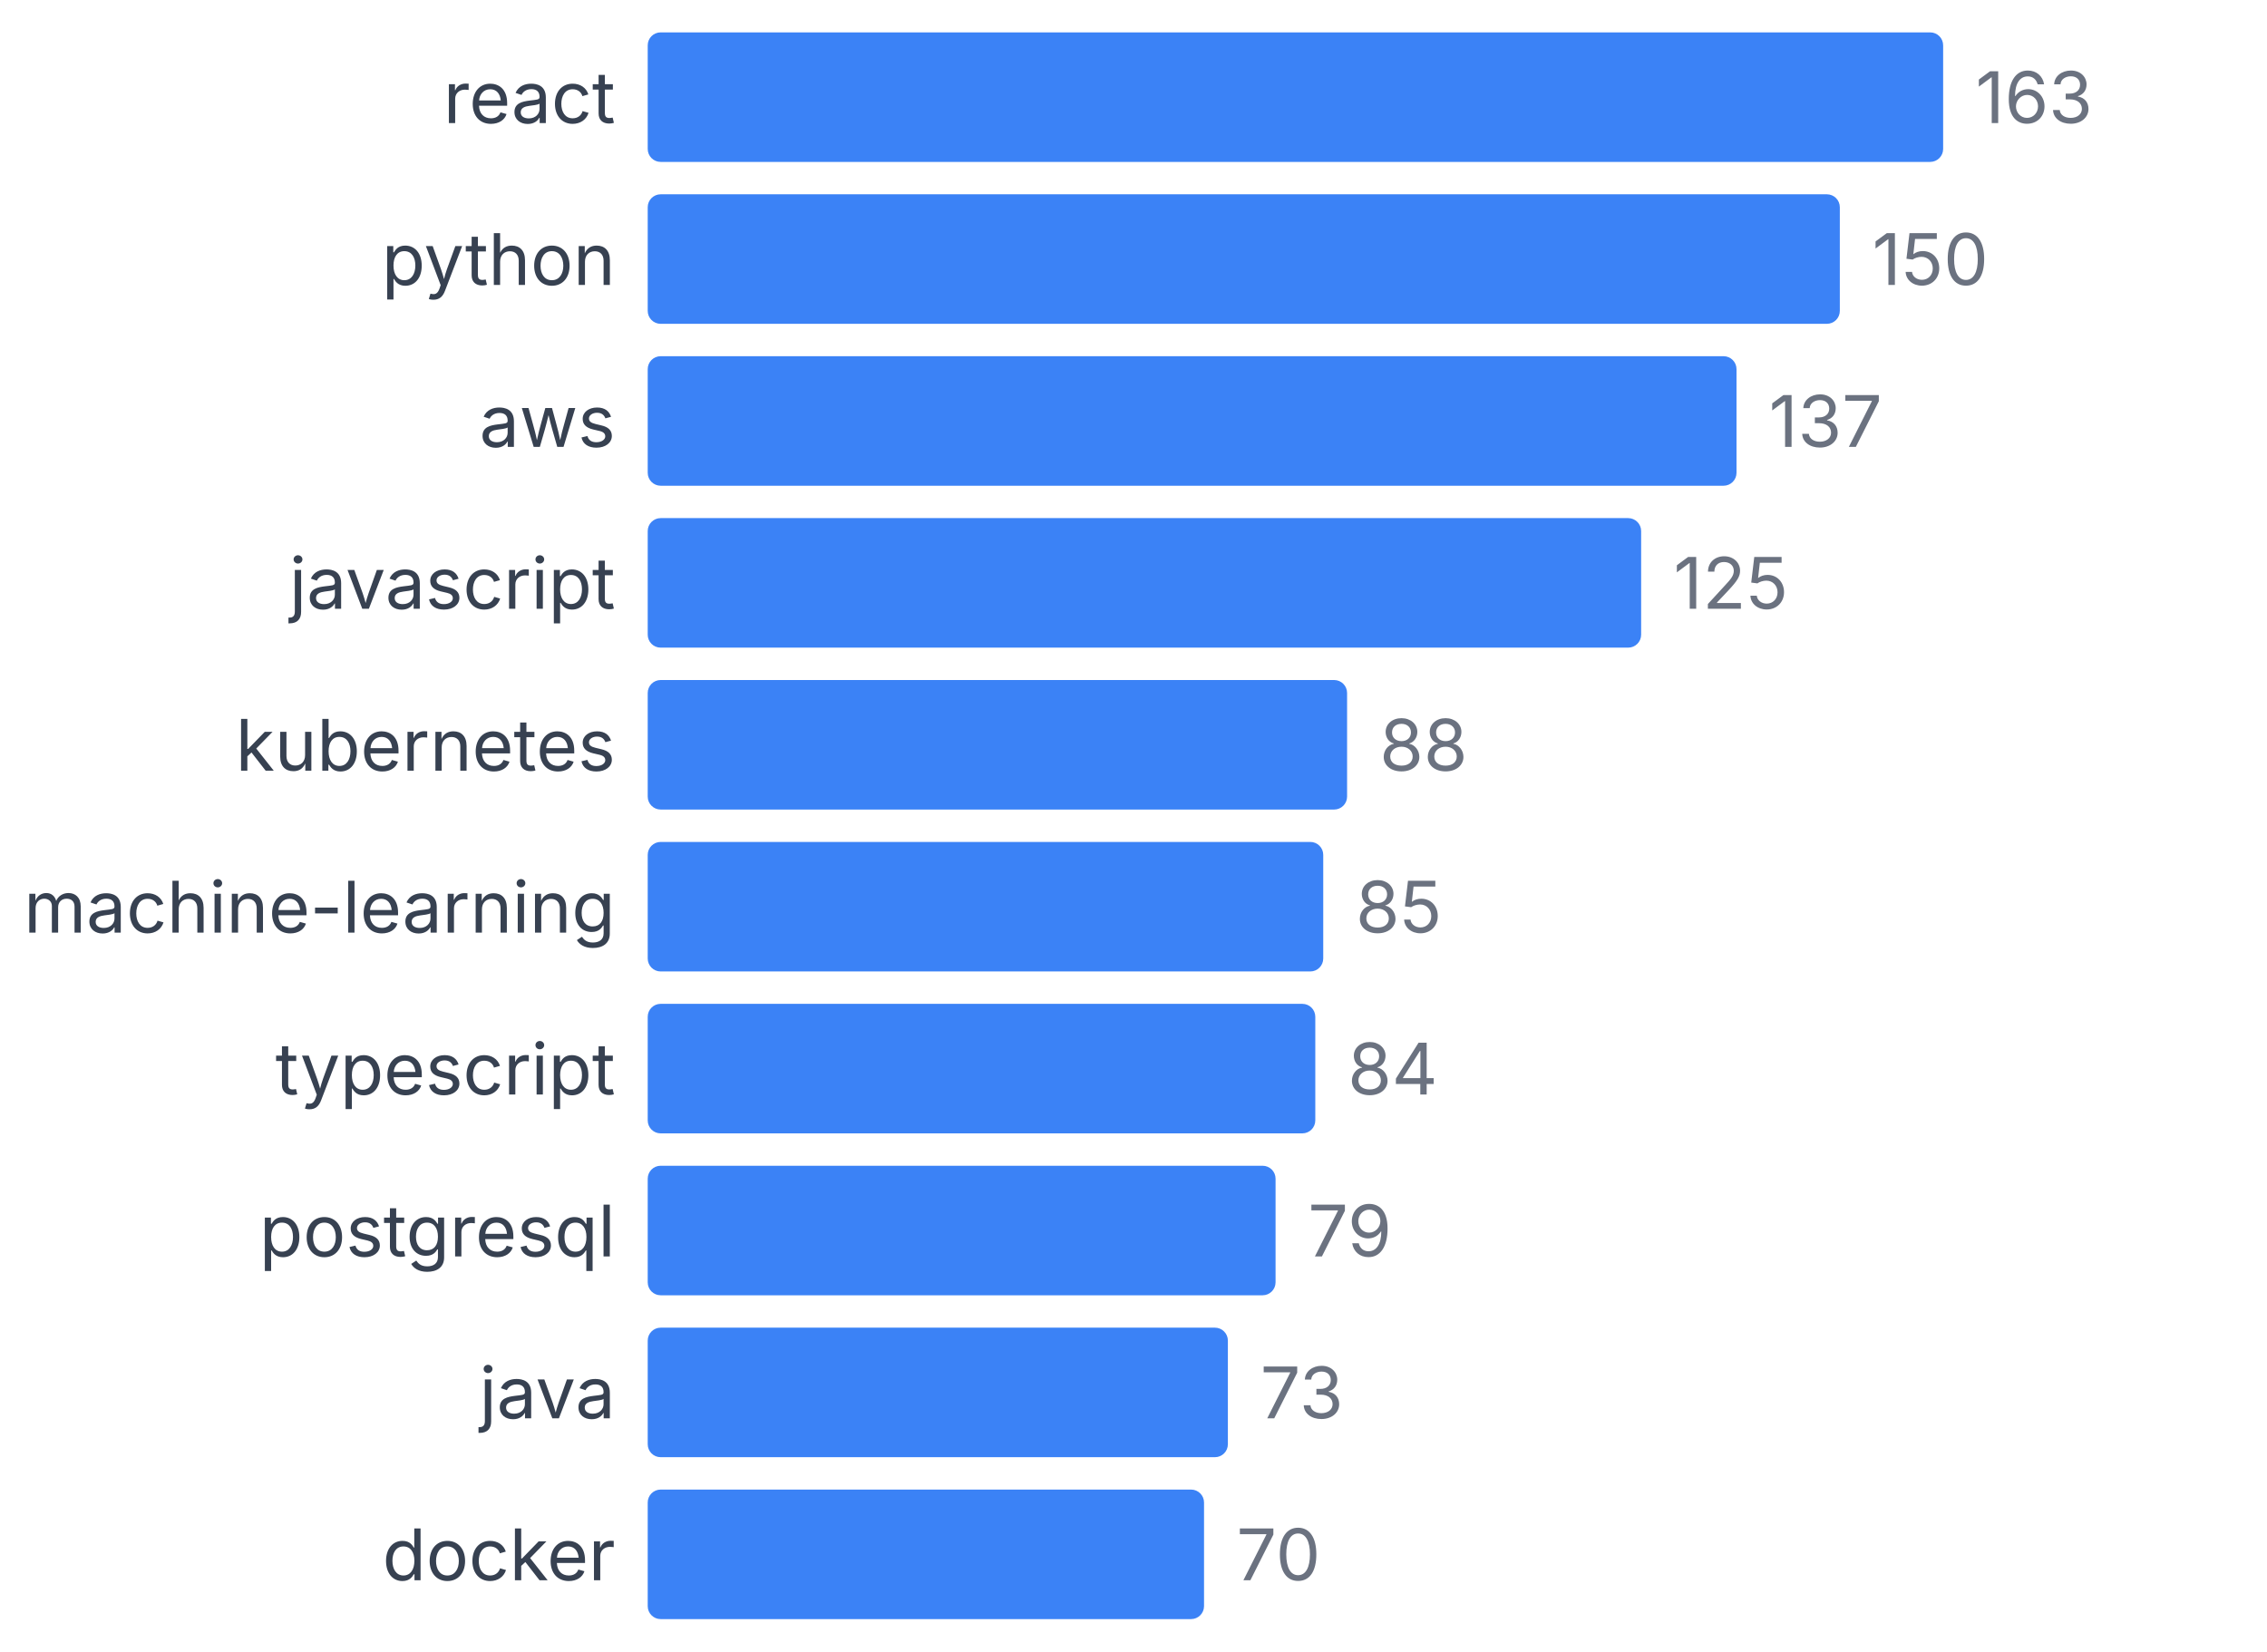
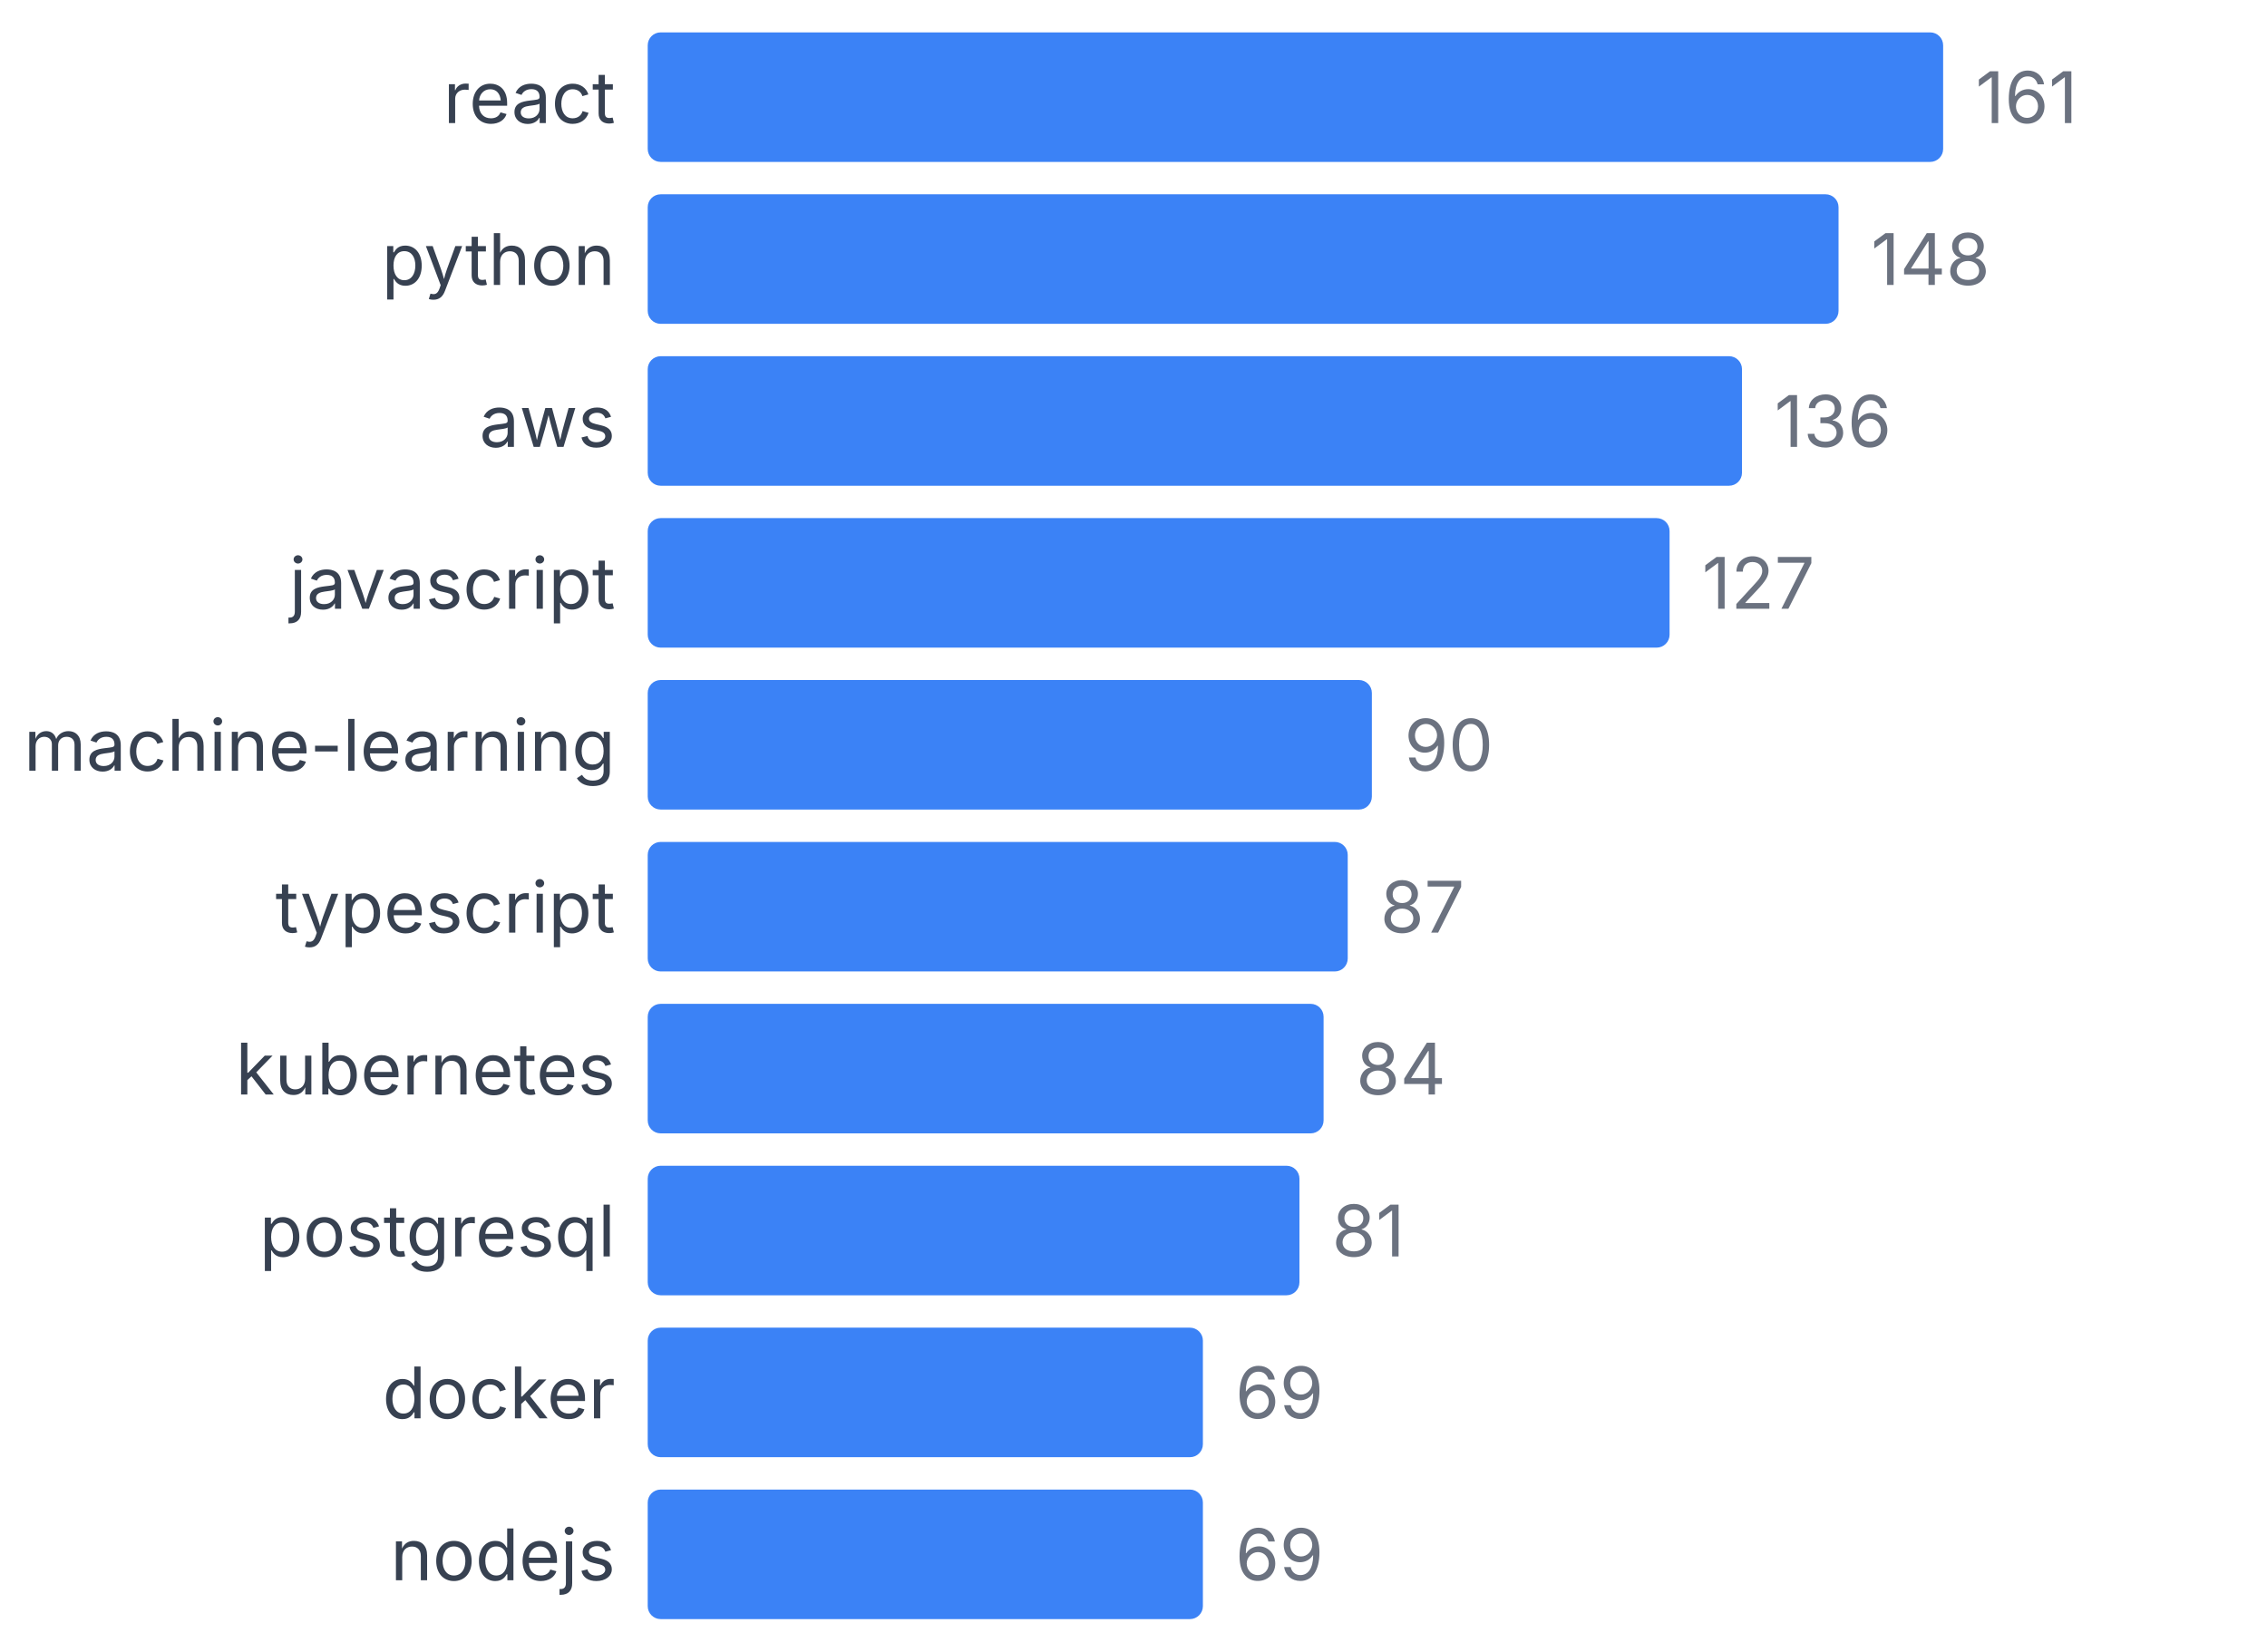
<svg xmlns="http://www.w3.org/2000/svg" width="350" height="255" viewBox="0 0 350 255">
  <style>
    text { font-family: system-ui, -apple-system, sans-serif; }
  </style>
  <text x="95" y="19" text-anchor="end" font-size="11" fill="#374151">react</text>
  <rect x="100" y="5" width="200" height="20" fill="#3b82f6" rx="2" />
-   <text x="305" y="19" font-size="11" fill="#6b7280">163</text>
+   <text x="305" y="19" font-size="11" fill="#6b7280">161</text>
  <text x="95" y="44" text-anchor="end" font-size="11" fill="#374151">python</text>
-   <rect x="100" y="30" width="184.049" height="20" fill="#3b82f6" rx="2" />
-   <text x="289.049" y="44" font-size="11" fill="#6b7280">150</text>
+   <rect x="100" y="30" width="183.851" height="20" fill="#3b82f6" rx="2" />
+   <text x="288.851" y="44" font-size="11" fill="#6b7280">148</text>
  <text x="95" y="69" text-anchor="end" font-size="11" fill="#374151">aws</text>
-   <rect x="100" y="55" width="168.098" height="20" fill="#3b82f6" rx="2" />
-   <text x="273.098" y="69" font-size="11" fill="#6b7280">137</text>
+   <rect x="100" y="55" width="168.944" height="20" fill="#3b82f6" rx="2" />
+   <text x="273.944" y="69" font-size="11" fill="#6b7280">136</text>
  <text x="95" y="94" text-anchor="end" font-size="11" fill="#374151">javascript</text>
-   <rect x="100" y="80" width="153.374" height="20" fill="#3b82f6" rx="2" />
-   <text x="258.374" y="94" font-size="11" fill="#6b7280">125</text>
-   <text x="95" y="119" text-anchor="end" font-size="11" fill="#374151">kubernetes</text>
-   <rect x="100" y="105" width="107.975" height="20" fill="#3b82f6" rx="2" />
-   <text x="212.975" y="119" font-size="11" fill="#6b7280">88</text>
-   <text x="95" y="144" text-anchor="end" font-size="11" fill="#374151">machine-learning</text>
-   <rect x="100" y="130" width="104.294" height="20" fill="#3b82f6" rx="2" />
-   <text x="209.294" y="144" font-size="11" fill="#6b7280">85</text>
-   <text x="95" y="169" text-anchor="end" font-size="11" fill="#374151">typescript</text>
-   <rect x="100" y="155" width="103.067" height="20" fill="#3b82f6" rx="2" />
-   <text x="208.067" y="169" font-size="11" fill="#6b7280">84</text>
+   <rect x="100" y="80" width="157.764" height="20" fill="#3b82f6" rx="2" />
+   <text x="262.764" y="94" font-size="11" fill="#6b7280">127</text>
+   <text x="95" y="119" text-anchor="end" font-size="11" fill="#374151">machine-learning</text>
+   <rect x="100" y="105" width="111.801" height="20" fill="#3b82f6" rx="2" />
+   <text x="216.801" y="119" font-size="11" fill="#6b7280">90</text>
+   <text x="95" y="144" text-anchor="end" font-size="11" fill="#374151">typescript</text>
+   <rect x="100" y="130" width="108.075" height="20" fill="#3b82f6" rx="2" />
+   <text x="213.075" y="144" font-size="11" fill="#6b7280">87</text>
+   <text x="95" y="169" text-anchor="end" font-size="11" fill="#374151">kubernetes</text>
+   <rect x="100" y="155" width="104.348" height="20" fill="#3b82f6" rx="2" />
+   <text x="209.348" y="169" font-size="11" fill="#6b7280">84</text>
  <text x="95" y="194" text-anchor="end" font-size="11" fill="#374151">postgresql</text>
-   <rect x="100" y="180" width="96.933" height="20" fill="#3b82f6" rx="2" />
-   <text x="201.933" y="194" font-size="11" fill="#6b7280">79</text>
-   <text x="95" y="219" text-anchor="end" font-size="11" fill="#374151">java</text>
-   <rect x="100" y="205" width="89.571" height="20" fill="#3b82f6" rx="2" />
-   <text x="194.571" y="219" font-size="11" fill="#6b7280">73</text>
-   <text x="95" y="244" text-anchor="end" font-size="11" fill="#374151">docker</text>
-   <rect x="100" y="230" width="85.89" height="20" fill="#3b82f6" rx="2" />
-   <text x="190.89" y="244" font-size="11" fill="#6b7280">70</text>
+   <rect x="100" y="180" width="100.621" height="20" fill="#3b82f6" rx="2" />
+   <text x="205.621" y="194" font-size="11" fill="#6b7280">81</text>
+   <text x="95" y="219" text-anchor="end" font-size="11" fill="#374151">docker</text>
+   <rect x="100" y="205" width="85.714" height="20" fill="#3b82f6" rx="2" />
+   <text x="190.714" y="219" font-size="11" fill="#6b7280">69</text>
+   <text x="95" y="244" text-anchor="end" font-size="11" fill="#374151">nodejs</text>
+   <rect x="100" y="230" width="85.714" height="20" fill="#3b82f6" rx="2" />
+   <text x="190.714" y="244" font-size="11" fill="#6b7280">69</text>
</svg>
